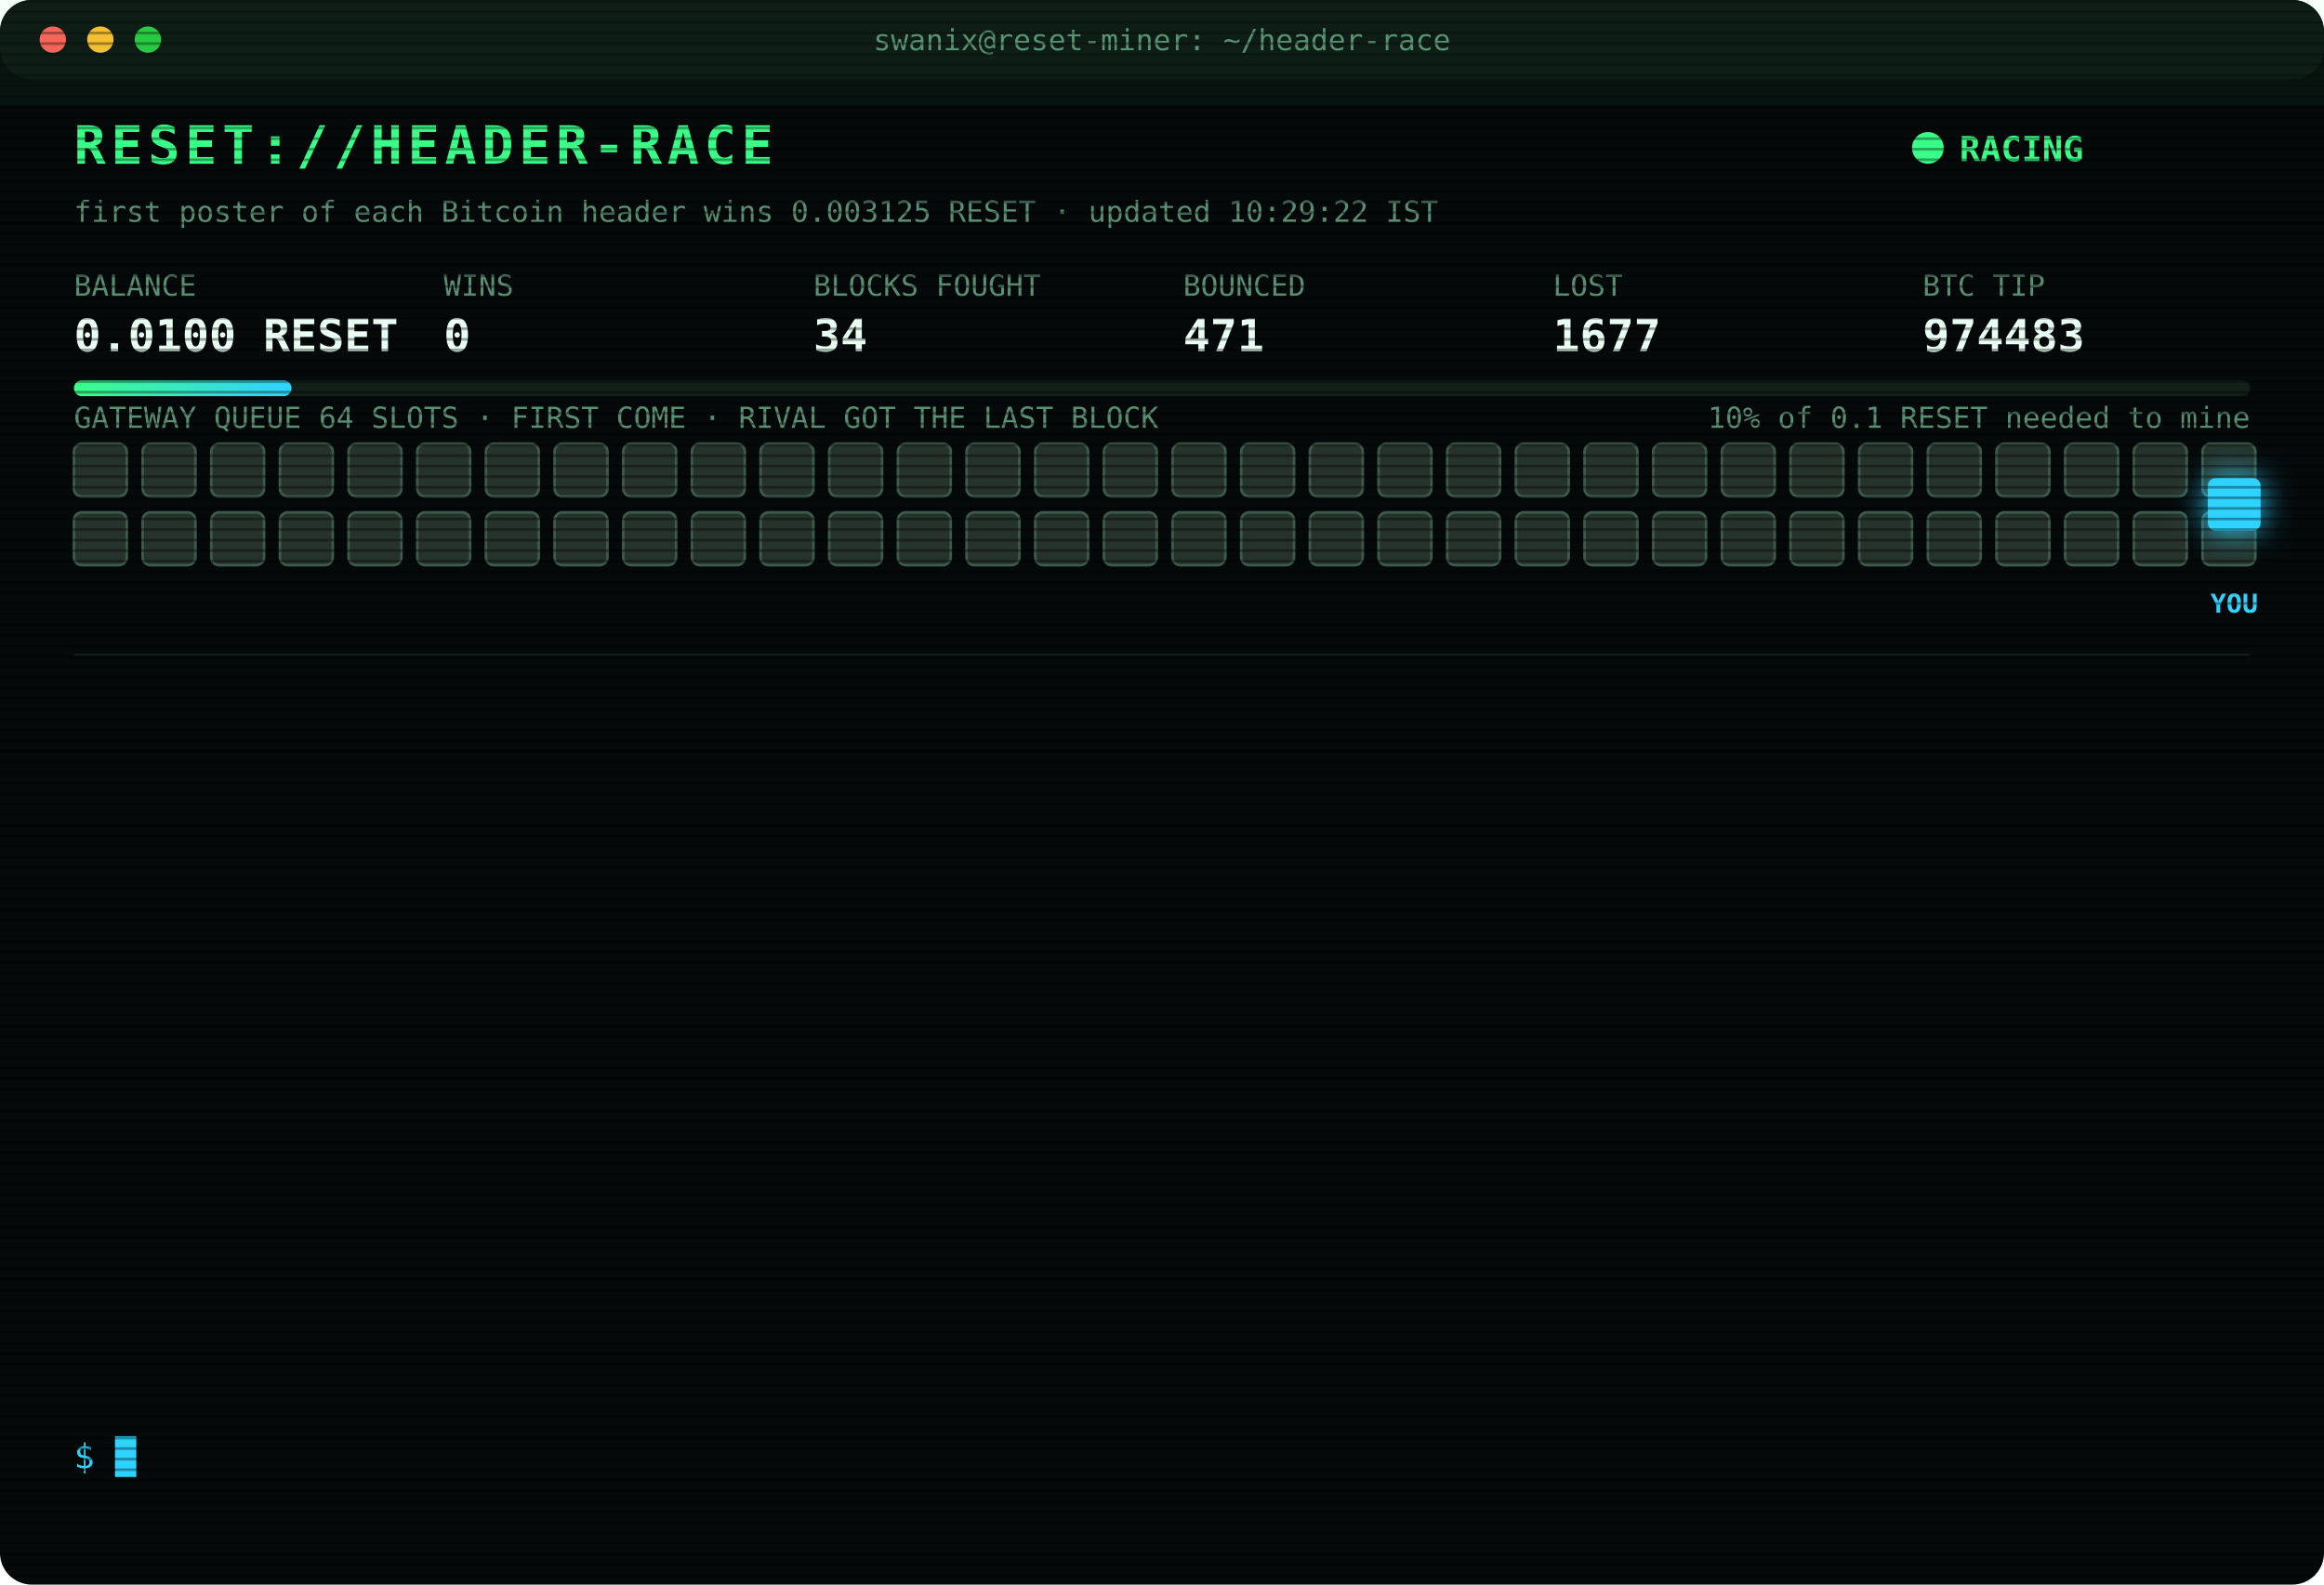
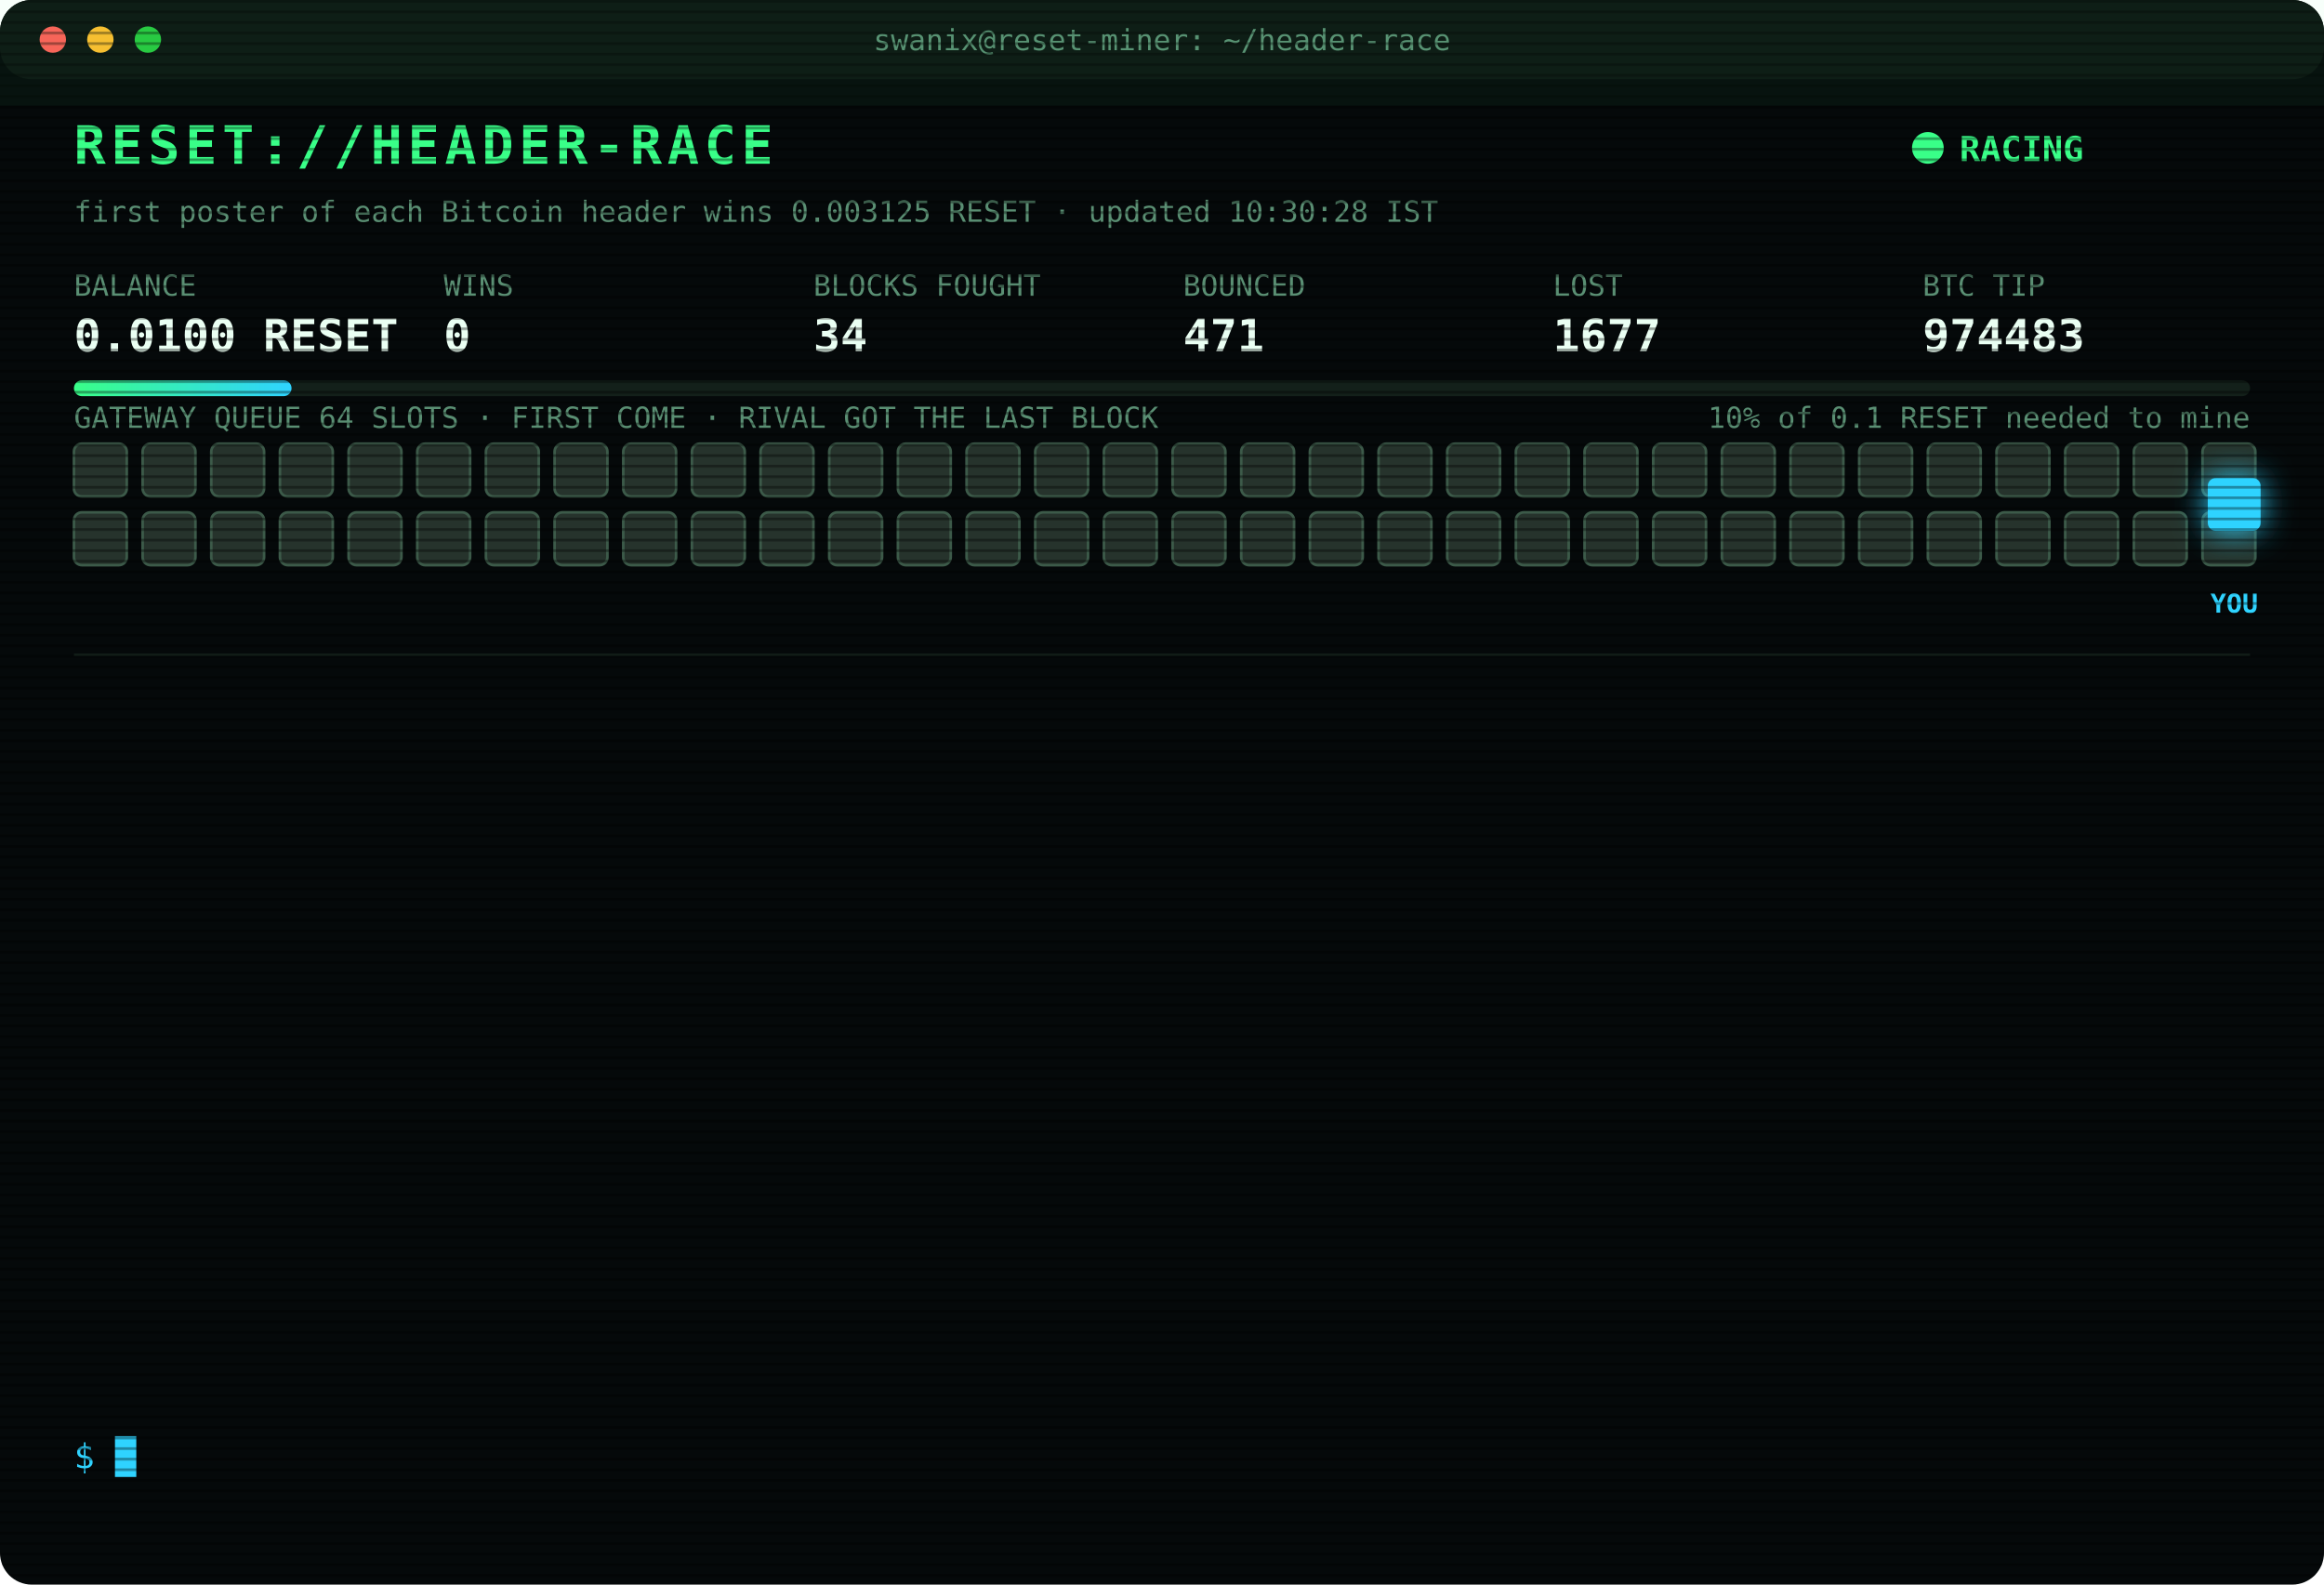
<svg xmlns="http://www.w3.org/2000/svg" width="880" height="600" viewBox="0 0 880 600" font-family="ui-monospace,SFMono-Regular,Menlo,Consolas,monospace">
  <style>
text{font-size:13px;fill:#7CFFB2}
.title{font-size:20px;font-weight:700;fill:#39FF88;letter-spacing:2px;animation:glitch 3s infinite steps(1)}
.sub{fill:#2fd3ff}.k{fill:#5a8f73;font-size:11px}.v{font-size:17px;font-weight:700;fill:#eafff3}
.ts{fill:#3f6b56}.boot{fill:#2fd3ff}.dim{fill:#5a8f73}.bad{fill:#ff4d6d}.warn{fill:#ffd23f}.mag{fill:#ff5cf0}.win{fill:#39FF88;font-weight:700}
.tag{font-size:10px;fill:#2fd3ff;font-weight:700}
.rival{fill:#26332c;stroke:#3c5a49;animation:jam 1.2s infinite alternate}
.idle{fill:#141c18;stroke:#22302a;animation:breathe 4s infinite}
.me{fill:#2fd3ff;filter:drop-shadow(0 0 6px #2fd3ff)}
.hover{animation:nudge 1.1s infinite ease-in-out}.bounce{animation:kick 1.4s infinite}
.ln{opacity:0;animation:in .4s forwards}
.cur{animation:blink 1s infinite steps(1)}
.scan{animation:scan 6s infinite linear}
.led{animation:blink 1.4s infinite}
@keyframes in{from{opacity:0;transform:translateX(-6px)}to{opacity:1;transform:none}}
@keyframes blink{50%{opacity:0}}
@keyframes jam{to{fill:#33463b}}
@keyframes breathe{50%{opacity:.4}}
@keyframes nudge{50%{transform:translateX(-10px)}}
@keyframes kick{0%,100%{transform:none}30%{transform:translateX(-14px)}55%{transform:translateX(10px) translateY(-6px)}}
@keyframes glitch{0%,92%{transform:none}93%{transform:translateX(2px);fill:#ff4d6d}95%{transform:translateX(-2px);fill:#2fd3ff}97%{transform:none}}
@keyframes scan{from{transform:translateY(-40px)}to{transform:translateY(600px)}}
</style>
  <defs>
    <pattern id="sl" width="4" height="4" patternUnits="userSpaceOnUse">
      <rect width="4" height="1" fill="#000" opacity=".35" />
    </pattern>
    <linearGradient id="bar">
      <stop offset="0" stop-color="#39FF88" />
      <stop offset="1" stop-color="#2fd3ff" />
    </linearGradient>
  </defs>
  <rect width="880" height="600" rx="12" fill="#05090a" />
  <rect width="880" height="30" rx="12" fill="#0d1512" />
  <circle cx="20" cy="15" r="5" fill="#ff5f57" />
  <circle cx="38" cy="15" r="5" fill="#febc2e" />
  <circle cx="56" cy="15" r="5" fill="#28c840" />
  <text x="440" y="19" text-anchor="middle" class="k">swanix@reset-miner: ~/header-race</text>
  <text x="28" y="62" class="title">RESET://HEADER-RACE</text>
  <circle class="led" cx="730" cy="56" r="6" fill="#39FF88" />
  <text x="742" y="61" class="win">RACING</text>
-   <text x="28" y="84" class="k">first poster of each Bitcoin header wins 0.003125 RESET · updated 10:29:22 IST</text>
+   <text x="28" y="84" class="k">first poster of each Bitcoin header wins 0.003125 RESET · updated 10:30:28 IST</text>
  <text x="28" y="112" class="k">BALANCE</text>
  <text x="28" y="133" class="v">0.0100 RESET</text>
  <text x="168" y="112" class="k">WINS</text>
  <text x="168" y="133" class="v">0</text>
  <text x="308" y="112" class="k">BLOCKS FOUGHT</text>
  <text x="308" y="133" class="v">34</text>
  <text x="448" y="112" class="k">BOUNCED</text>
  <text x="448" y="133" class="v">471</text>
  <text x="588" y="112" class="k">LOST</text>
  <text x="588" y="133" class="v">1677</text>
  <text x="728" y="112" class="k">BTC TIP</text>
  <text x="728" y="133" class="v">974483</text>
  <rect x="28" y="144" width="824" height="6" rx="3" fill="#13201a" />
  <rect x="28" y="144" width="82.4" height="6" rx="3" fill="url(#bar)" />
  <text x="852" y="162" text-anchor="end" class="k">10% of 0.1 RESET needed to mine</text>
  <text x="28" y="162" class="k">GATEWAY QUEUE 64 SLOTS · FIRST COME · RIVAL GOT THE LAST BLOCK</text>
  <rect class="rival" x="28" y="168" width="20" height="20" rx="3" style="animation-delay:0.00s" />
  <rect class="rival" x="54" y="168" width="20" height="20" rx="3" style="animation-delay:0.05s" />
  <rect class="rival" x="80" y="168" width="20" height="20" rx="3" style="animation-delay:0.10s" />
  <rect class="rival" x="106" y="168" width="20" height="20" rx="3" style="animation-delay:0.15s" />
  <rect class="rival" x="132" y="168" width="20" height="20" rx="3" style="animation-delay:0.20s" />
  <rect class="rival" x="158" y="168" width="20" height="20" rx="3" style="animation-delay:0.25s" />
  <rect class="rival" x="184" y="168" width="20" height="20" rx="3" style="animation-delay:0.30s" />
  <rect class="rival" x="210" y="168" width="20" height="20" rx="3" style="animation-delay:0.35s" />
  <rect class="rival" x="236" y="168" width="20" height="20" rx="3" style="animation-delay:0.40s" />
  <rect class="rival" x="262" y="168" width="20" height="20" rx="3" style="animation-delay:0.45s" />
  <rect class="rival" x="288" y="168" width="20" height="20" rx="3" style="animation-delay:0.50s" />
  <rect class="rival" x="314" y="168" width="20" height="20" rx="3" style="animation-delay:0.55s" />
  <rect class="rival" x="340" y="168" width="20" height="20" rx="3" style="animation-delay:0.60s" />
  <rect class="rival" x="366" y="168" width="20" height="20" rx="3" style="animation-delay:0.65s" />
  <rect class="rival" x="392" y="168" width="20" height="20" rx="3" style="animation-delay:0.70s" />
  <rect class="rival" x="418" y="168" width="20" height="20" rx="3" style="animation-delay:0.75s" />
  <rect class="rival" x="444" y="168" width="20" height="20" rx="3" style="animation-delay:0.80s" />
  <rect class="rival" x="470" y="168" width="20" height="20" rx="3" style="animation-delay:0.85s" />
  <rect class="rival" x="496" y="168" width="20" height="20" rx="3" style="animation-delay:0.90s" />
  <rect class="rival" x="522" y="168" width="20" height="20" rx="3" style="animation-delay:0.95s" />
  <rect class="rival" x="548" y="168" width="20" height="20" rx="3" style="animation-delay:1.00s" />
  <rect class="rival" x="574" y="168" width="20" height="20" rx="3" style="animation-delay:1.05s" />
  <rect class="rival" x="600" y="168" width="20" height="20" rx="3" style="animation-delay:1.10s" />
  <rect class="rival" x="626" y="168" width="20" height="20" rx="3" style="animation-delay:1.15s" />
  <rect class="rival" x="652" y="168" width="20" height="20" rx="3" style="animation-delay:1.20s" />
  <rect class="rival" x="678" y="168" width="20" height="20" rx="3" style="animation-delay:1.25s" />
  <rect class="rival" x="704" y="168" width="20" height="20" rx="3" style="animation-delay:1.30s" />
  <rect class="rival" x="730" y="168" width="20" height="20" rx="3" style="animation-delay:1.35s" />
  <rect class="rival" x="756" y="168" width="20" height="20" rx="3" style="animation-delay:1.40s" />
  <rect class="rival" x="782" y="168" width="20" height="20" rx="3" style="animation-delay:1.45s" />
  <rect class="rival" x="808" y="168" width="20" height="20" rx="3" style="animation-delay:1.50s" />
  <rect class="rival" x="834" y="168" width="20" height="20" rx="3" style="animation-delay:1.55s" />
  <rect class="rival" x="28" y="194" width="20" height="20" rx="3" style="animation-delay:1.60s" />
  <rect class="rival" x="54" y="194" width="20" height="20" rx="3" style="animation-delay:1.65s" />
  <rect class="rival" x="80" y="194" width="20" height="20" rx="3" style="animation-delay:1.70s" />
  <rect class="rival" x="106" y="194" width="20" height="20" rx="3" style="animation-delay:1.75s" />
  <rect class="rival" x="132" y="194" width="20" height="20" rx="3" style="animation-delay:1.80s" />
  <rect class="rival" x="158" y="194" width="20" height="20" rx="3" style="animation-delay:1.85s" />
  <rect class="rival" x="184" y="194" width="20" height="20" rx="3" style="animation-delay:1.90s" />
  <rect class="rival" x="210" y="194" width="20" height="20" rx="3" style="animation-delay:1.95s" />
  <rect class="rival" x="236" y="194" width="20" height="20" rx="3" style="animation-delay:2.00s" />
  <rect class="rival" x="262" y="194" width="20" height="20" rx="3" style="animation-delay:2.05s" />
  <rect class="rival" x="288" y="194" width="20" height="20" rx="3" style="animation-delay:2.10s" />
  <rect class="rival" x="314" y="194" width="20" height="20" rx="3" style="animation-delay:2.15s" />
  <rect class="rival" x="340" y="194" width="20" height="20" rx="3" style="animation-delay:2.20s" />
  <rect class="rival" x="366" y="194" width="20" height="20" rx="3" style="animation-delay:2.25s" />
  <rect class="rival" x="392" y="194" width="20" height="20" rx="3" style="animation-delay:2.30s" />
  <rect class="rival" x="418" y="194" width="20" height="20" rx="3" style="animation-delay:2.35s" />
  <rect class="rival" x="444" y="194" width="20" height="20" rx="3" style="animation-delay:2.40s" />
  <rect class="rival" x="470" y="194" width="20" height="20" rx="3" style="animation-delay:2.45s" />
  <rect class="rival" x="496" y="194" width="20" height="20" rx="3" style="animation-delay:2.50s" />
  <rect class="rival" x="522" y="194" width="20" height="20" rx="3" style="animation-delay:2.55s" />
  <rect class="rival" x="548" y="194" width="20" height="20" rx="3" style="animation-delay:2.60s" />
  <rect class="rival" x="574" y="194" width="20" height="20" rx="3" style="animation-delay:2.65s" />
  <rect class="rival" x="600" y="194" width="20" height="20" rx="3" style="animation-delay:2.70s" />
  <rect class="rival" x="626" y="194" width="20" height="20" rx="3" style="animation-delay:2.75s" />
  <rect class="rival" x="652" y="194" width="20" height="20" rx="3" style="animation-delay:2.80s" />
  <rect class="rival" x="678" y="194" width="20" height="20" rx="3" style="animation-delay:2.85s" />
  <rect class="rival" x="704" y="194" width="20" height="20" rx="3" style="animation-delay:2.90s" />
  <rect class="rival" x="730" y="194" width="20" height="20" rx="3" style="animation-delay:2.95s" />
  <rect class="rival" x="756" y="194" width="20" height="20" rx="3" style="animation-delay:3.00s" />
  <rect class="rival" x="782" y="194" width="20" height="20" rx="3" style="animation-delay:3.05s" />
  <rect class="rival" x="808" y="194" width="20" height="20" rx="3" style="animation-delay:3.10s" />
  <rect class="rival" x="834" y="194" width="20" height="20" rx="3" style="animation-delay:3.15s" />
  <g class="hover">
    <rect class="me" x="836" y="181" width="20" height="20" rx="3" />
    <text class="tag" x="846" y="232" text-anchor="middle">YOU</text>
  </g>
  <line x1="28" x2="852" y1="248" y2="248" stroke="#13201a" />
  <g class="ln" style="animation-delay:0.40s">
    <text x="28" y="270" class="ts">08:56:14</text>
    <text x="104" y="270" class="bad">[LOST] #974470 taken by a rival miner</text>
  </g>
  <g class="ln" style="animation-delay:0.65s">
    <text x="28" y="292" class="ts">09:12:40</text>
    <text x="104" y="292" class="bad">[LOST] #974471 taken by a rival miner</text>
  </g>
  <g class="ln" style="animation-delay:0.90s">
    <text x="28" y="314" class="ts">09:35:14</text>
    <text x="104" y="314" class="bad">[LOST] #974473 taken by a rival miner</text>
  </g>
  <g class="ln" style="animation-delay:1.15s">
    <text x="28" y="336" class="ts">09:35:44</text>
    <text x="104" y="336" class="bad">[LOST] #974474 taken by a rival miner</text>
  </g>
  <g class="ln" style="animation-delay:1.40s">
    <text x="28" y="358" class="ts">09:37:07</text>
    <text x="104" y="358" class="bad">[LOST] #974475 taken by a rival miner</text>
  </g>
  <g class="ln" style="animation-delay:1.65s">
    <text x="28" y="380" class="ts">09:38:36</text>
    <text x="104" y="380" class="bad">[LOST] #974476 taken by a rival miner</text>
  </g>
  <g class="ln" style="animation-delay:1.90s">
    <text x="28" y="402" class="ts">09:41:25</text>
    <text x="104" y="402" class="bad">[LOST] #974477 taken by a rival miner</text>
  </g>
  <g class="ln" style="animation-delay:2.15s">
    <text x="28" y="424" class="ts">09:48:53</text>
    <text x="104" y="424" class="bad">[LOST] #974478 taken by a rival miner</text>
  </g>
  <g class="ln" style="animation-delay:2.40s">
    <text x="28" y="446" class="ts">09:49:42</text>
    <text x="104" y="446" class="bad">[LOST] #974479 taken by a rival miner</text>
  </g>
  <g class="ln" style="animation-delay:2.65s">
    <text x="28" y="468" class="ts">09:56:38</text>
    <text x="104" y="468" class="bad">[LOST] #974480 taken by a rival miner</text>
  </g>
  <g class="ln" style="animation-delay:2.90s">
    <text x="28" y="490" class="ts">10:01:08</text>
    <text x="104" y="490" class="bad">[LOST] #974481 taken by a rival miner</text>
  </g>
  <g class="ln" style="animation-delay:3.15s">
    <text x="28" y="512" class="ts">10:28:50</text>
    <text x="104" y="512" class="bad">[LOST] #974482 taken by a rival miner</text>
  </g>
  <g class="ln" style="animation-delay:3.40s">
    <text x="28" y="534" class="ts">10:29:22</text>
    <text x="104" y="534" class="bad">[LOST] #974483 taken by a rival miner</text>
  </g>
  <text x="28" y="556" class="sub">$ <tspan class="cur">█</tspan>
  </text>
  <rect width="880" height="600" rx="12" fill="url(#sl)" pointer-events="none" />
  <rect class="scan" width="880" height="40" fill="#39FF88" opacity=".04" />
</svg>
